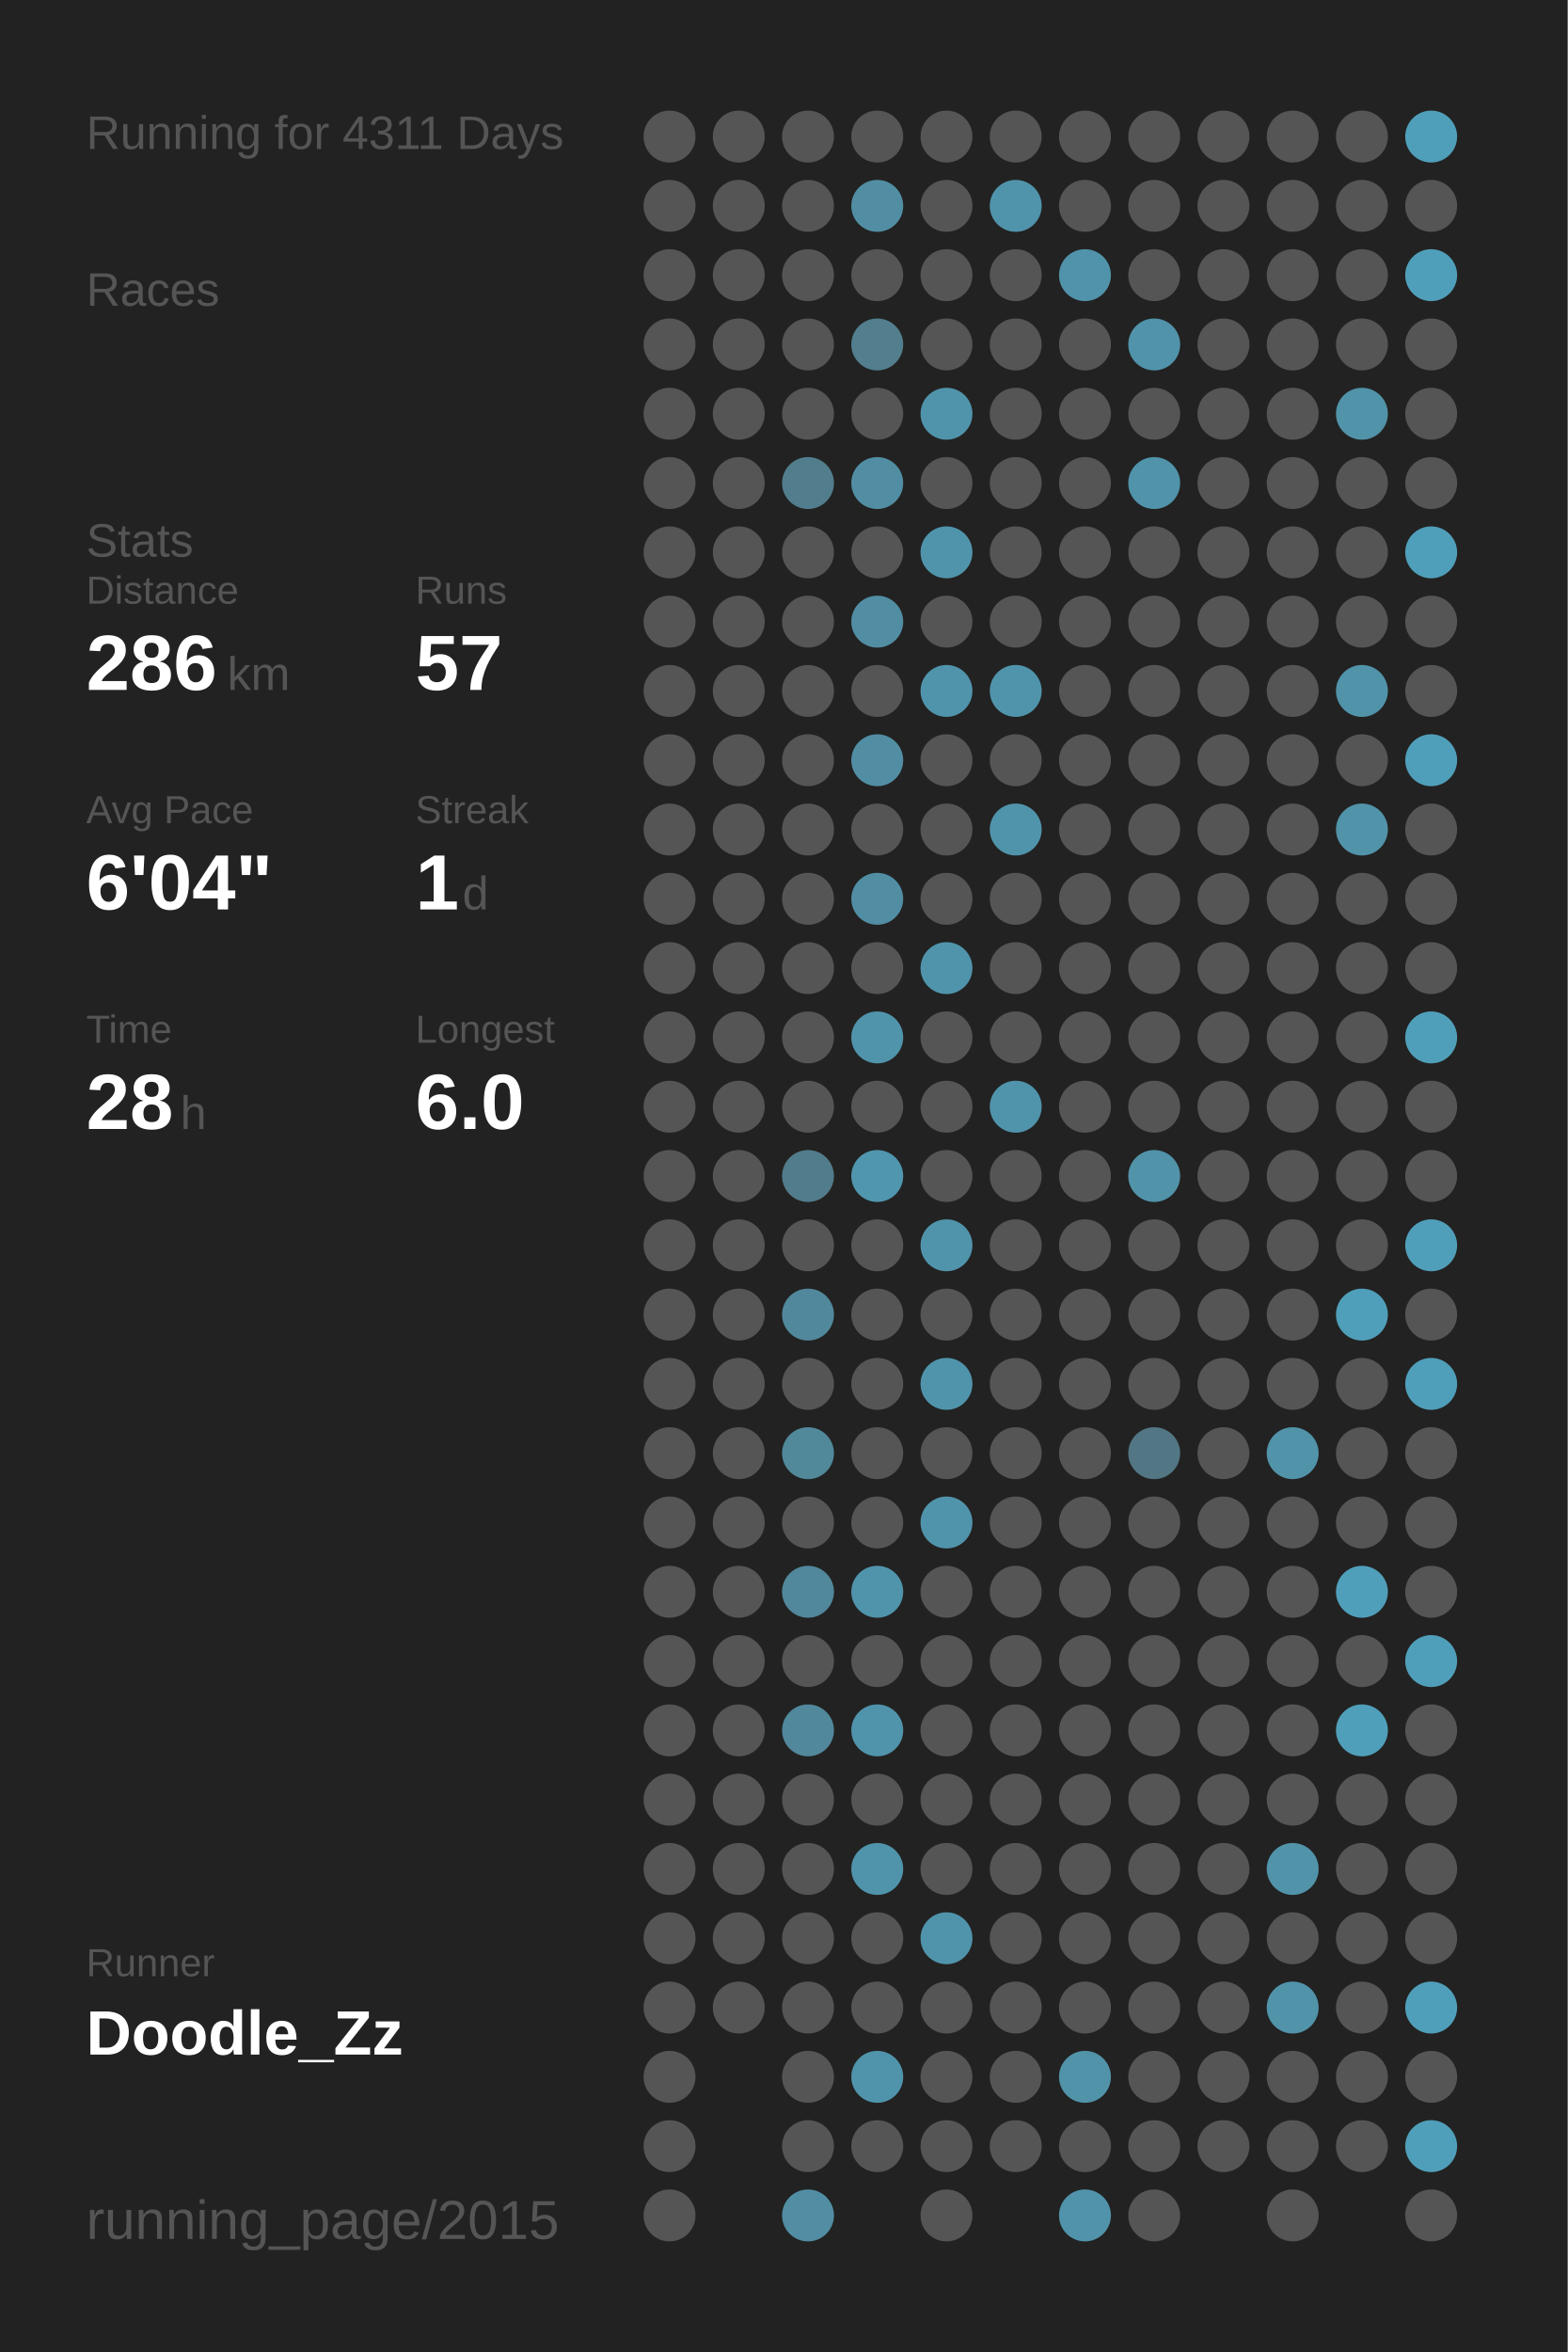
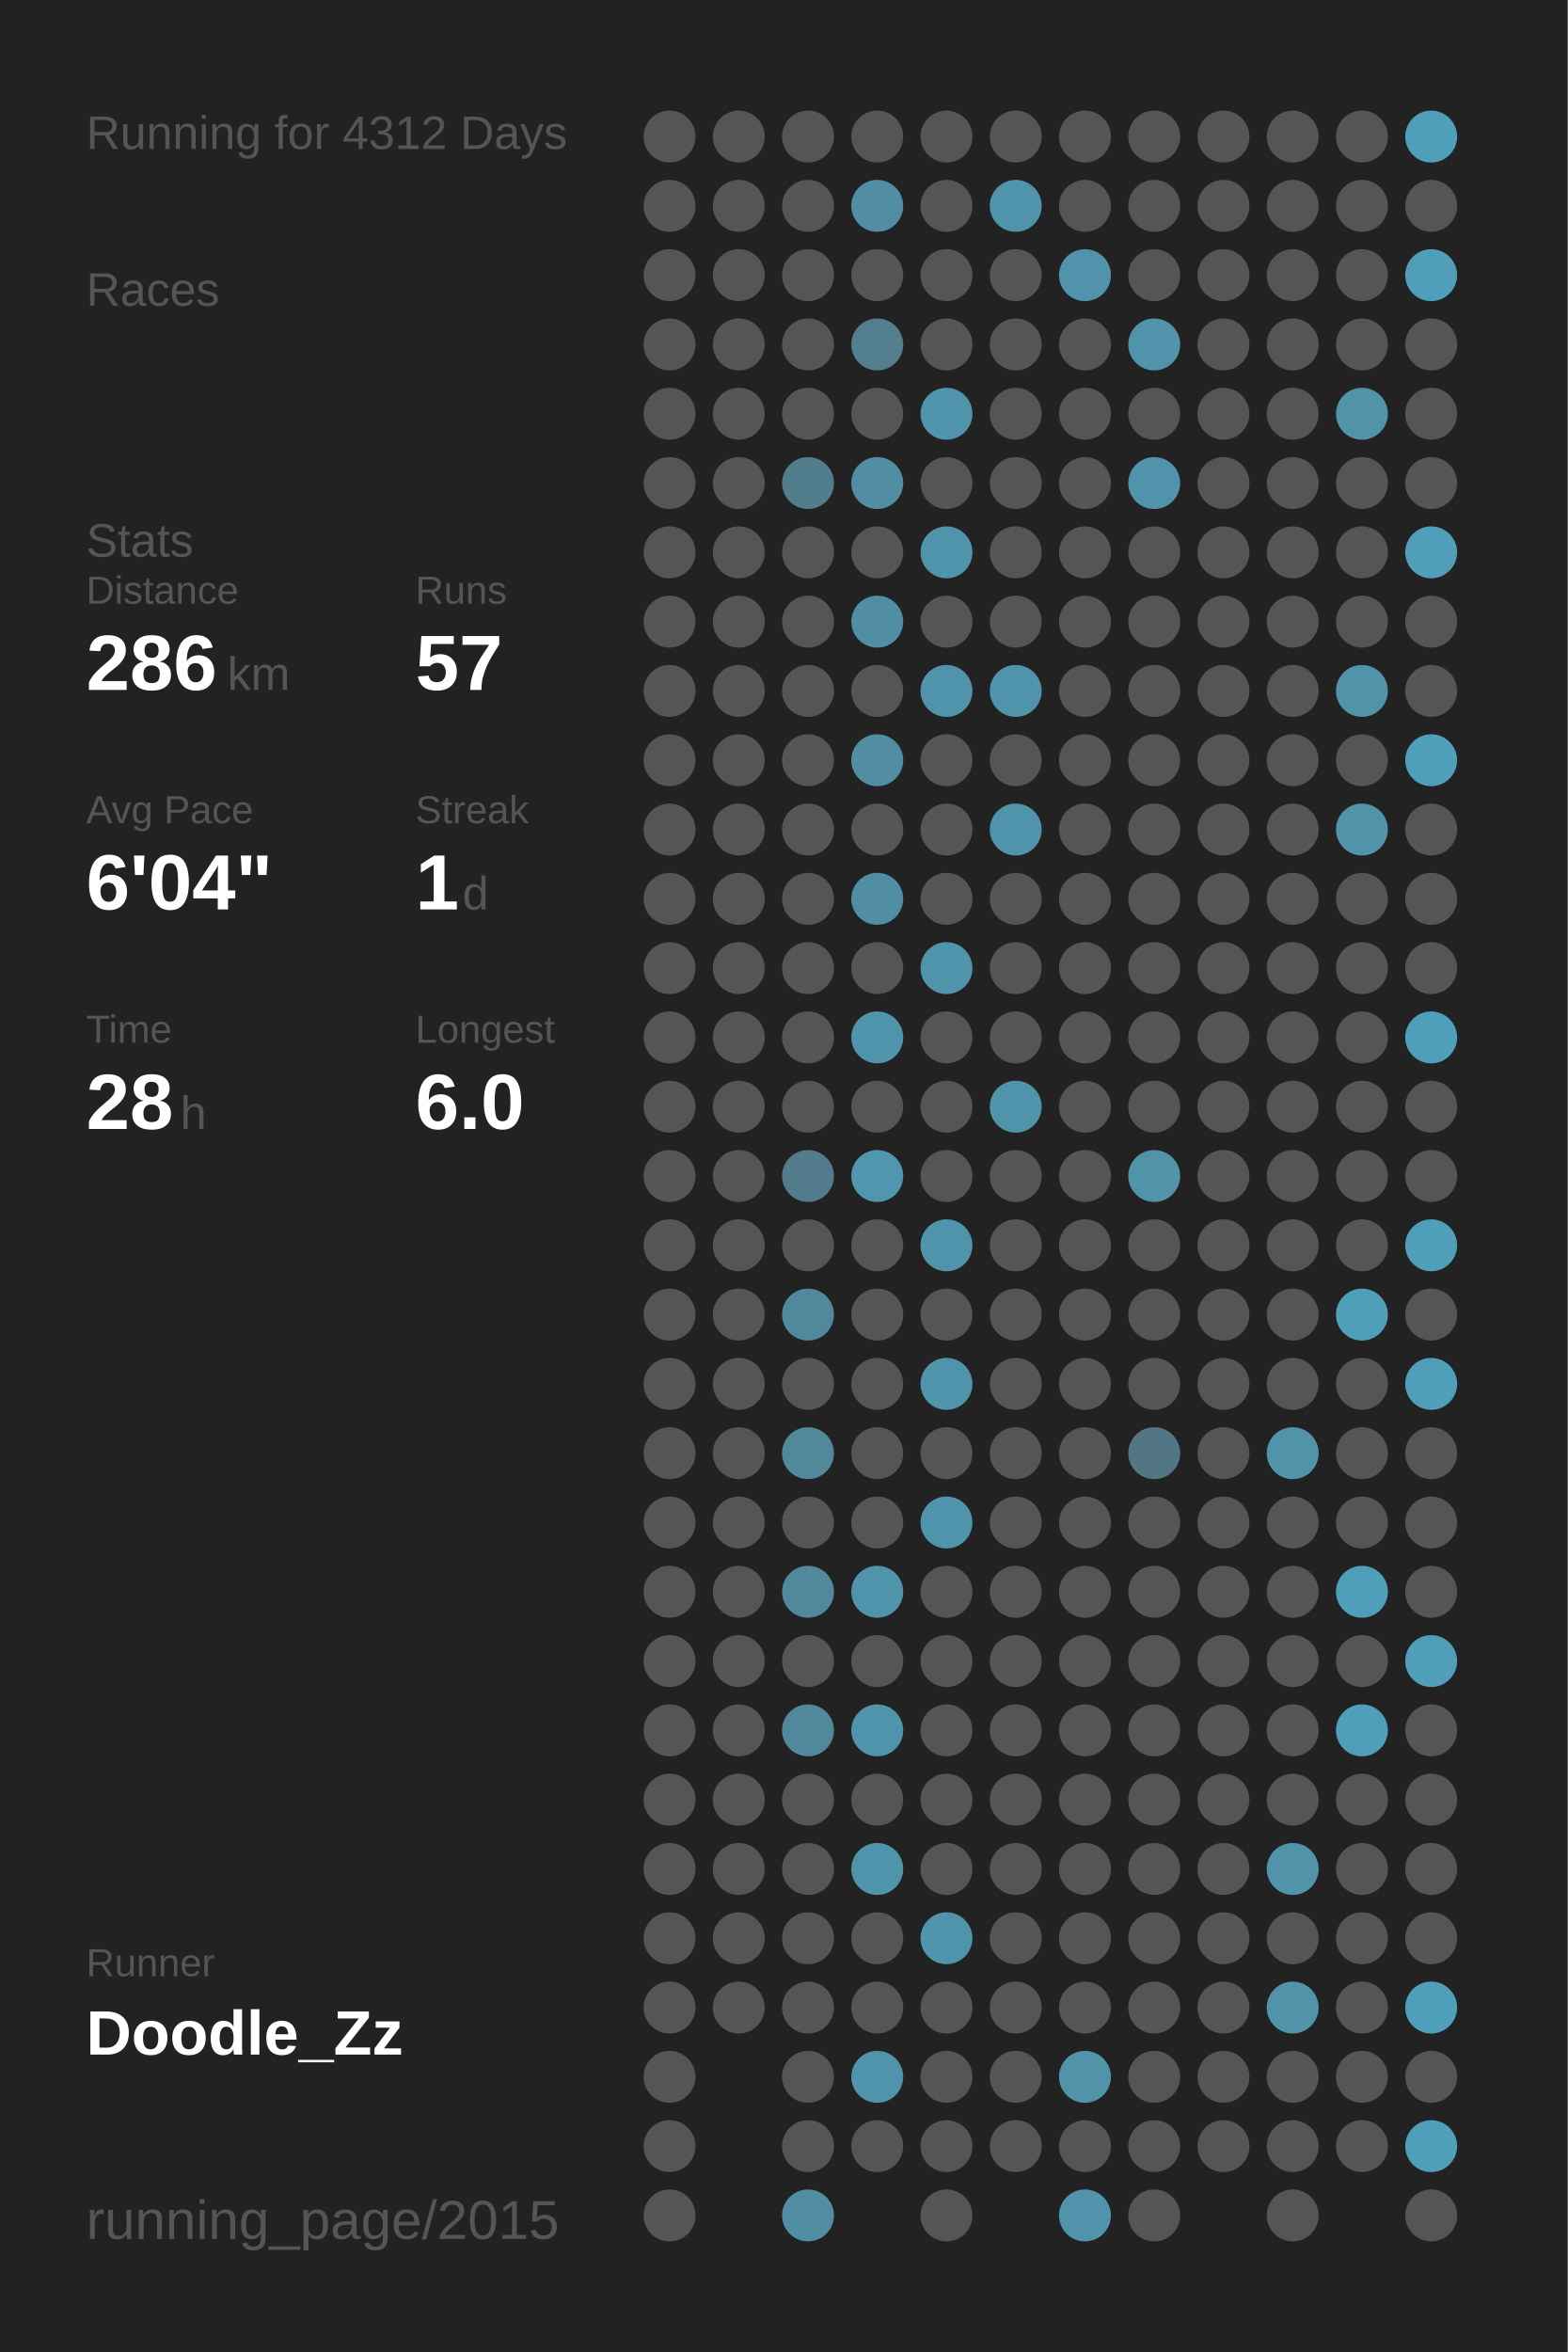
<svg xmlns="http://www.w3.org/2000/svg" baseProfile="full" height="300mm" version="1.1" viewBox="0,0,200,300" width="200mm">
  <defs />
  <rect fill="#222222" height="300" width="200" x="0" y="0" />
-   <text fill="#555555" style="font-size:6px; font-family:Arial;" x="11" y="19">Running for 4311 Days</text>
+   <text fill="#555555" style="font-size:6px; font-family:Arial;" x="11" y="19">Running for 4312 Days</text>
  <text fill="#555555" style="font-size:6px; font-family:Arial;" x="11" y="39">Races</text>
  <text fill="#555555" style="font-size:6px; font-family:Arial;" x="11" y="71">Stats</text>
  <text fill="#555555" style="font-size:5px; font-family:Arial;" x="11" y="77">Distance</text>
  <text fill="#FFFFFF" style="font-size:10px; font-family:Arial; font-weight:bold;" x="11" y="88">286</text>
  <text fill="#555555" style="font-size:6px; font-family:Arial;" x="29" y="88">km</text>
  <text fill="#555555" style="font-size:5px; font-family:Arial;" x="53" y="77">Runs</text>
  <text fill="#FFFFFF" style="font-size:10px; font-family:Arial; font-weight:bold;" x="53" y="88">57</text>
  <text fill="#555555" style="font-size:5px; font-family:Arial;" x="11" y="105">Avg Pace</text>
  <text fill="#FFFFFF" style="font-size:10px; font-family:Arial; font-weight:bold;" x="11" y="116">6'04"</text>
  <text fill="#555555" style="font-size:5px; font-family:Arial;" x="53" y="105">Streak</text>
  <text fill="#FFFFFF" style="font-size:10px; font-family:Arial; font-weight:bold;" x="53" y="116">1</text>
  <text fill="#555555" style="font-size:6px; font-family:Arial;" x="59" y="116">d</text>
  <text fill="#555555" style="font-size:5px; font-family:Arial;" x="11" y="133">Time</text>
  <text fill="#FFFFFF" style="font-size:10px; font-family:Arial; font-weight:bold;" x="11" y="144">28</text>
  <text fill="#555555" style="font-size:6px; font-family:Arial;" x="23" y="144">h</text>
  <text fill="#555555" style="font-size:5px; font-family:Arial;" x="53" y="133">Longest</text>
  <text fill="#FFFFFF" style="font-size:10px; font-family:Arial; font-weight:bold;" x="53" y="144">6.0</text>
  <text fill="#555555" style="font-size:5px; font-family:Arial;" x="11" y="252.065">Runner</text>
  <text fill="#FFFFFF" style="font-size:8px; font-family:Arial; font-weight:bold;" x="11" y="262.065">Doodle_Zz</text>
  <text fill="#555555" style="font-size:7px; font-family:Arial;" x="11" y="285.581">running_page/2015</text>
  <circle cx="85.417" cy="17.419" fill="#555555" r="3.312" />
  <circle cx="85.417" cy="26.258" fill="#555555" r="3.312" />
  <circle cx="85.417" cy="35.097" fill="#555555" r="3.312" />
  <circle cx="85.417" cy="43.935" fill="#555555" r="3.312" />
  <circle cx="85.417" cy="52.774" fill="#555555" r="3.312" />
  <circle cx="85.417" cy="61.613" fill="#555555" r="3.312" />
  <circle cx="85.417" cy="70.452" fill="#555555" r="3.312" />
  <circle cx="85.417" cy="79.29" fill="#555555" r="3.312" />
  <circle cx="85.417" cy="88.129" fill="#555555" r="3.312" />
  <circle cx="85.417" cy="96.968" fill="#555555" r="3.312" />
  <circle cx="85.417" cy="105.806" fill="#555555" r="3.312" />
  <circle cx="85.417" cy="114.645" fill="#555555" r="3.312" />
  <circle cx="85.417" cy="123.484" fill="#555555" r="3.312" />
  <circle cx="85.417" cy="132.323" fill="#555555" r="3.312" />
  <circle cx="85.417" cy="141.161" fill="#555555" r="3.312" />
  <circle cx="85.417" cy="150" fill="#555555" r="3.312" />
  <circle cx="85.417" cy="158.839" fill="#555555" r="3.312" />
  <circle cx="85.417" cy="167.677" fill="#555555" r="3.312" />
  <circle cx="85.417" cy="176.516" fill="#555555" r="3.312" />
  <circle cx="85.417" cy="185.355" fill="#555555" r="3.312" />
  <circle cx="85.417" cy="194.194" fill="#555555" r="3.312" />
  <circle cx="85.417" cy="203.032" fill="#555555" r="3.312" />
  <circle cx="85.417" cy="211.871" fill="#555555" r="3.312" />
  <circle cx="85.417" cy="220.71" fill="#555555" r="3.312" />
  <circle cx="85.417" cy="229.548" fill="#555555" r="3.312" />
  <circle cx="85.417" cy="238.387" fill="#555555" r="3.312" />
  <circle cx="85.417" cy="247.226" fill="#555555" r="3.312" />
  <circle cx="85.417" cy="256.065" fill="#555555" r="3.312" />
  <circle cx="85.417" cy="264.903" fill="#555555" r="3.312" />
  <circle cx="85.417" cy="273.742" fill="#555555" r="3.312" />
  <circle cx="85.417" cy="282.581" fill="#555555" r="3.312" />
  <circle cx="94.25" cy="17.419" fill="#555555" r="3.312" />
  <circle cx="94.25" cy="26.258" fill="#555555" r="3.312" />
  <circle cx="94.25" cy="35.097" fill="#555555" r="3.312" />
  <circle cx="94.25" cy="43.935" fill="#555555" r="3.312" />
  <circle cx="94.25" cy="52.774" fill="#555555" r="3.312" />
  <circle cx="94.25" cy="61.613" fill="#555555" r="3.312" />
  <circle cx="94.25" cy="70.452" fill="#555555" r="3.312" />
  <circle cx="94.25" cy="79.29" fill="#555555" r="3.312" />
  <circle cx="94.25" cy="88.129" fill="#555555" r="3.312" />
  <circle cx="94.25" cy="96.968" fill="#555555" r="3.312" />
  <circle cx="94.25" cy="105.806" fill="#555555" r="3.312" />
  <circle cx="94.25" cy="114.645" fill="#555555" r="3.312" />
  <circle cx="94.25" cy="123.484" fill="#555555" r="3.312" />
  <circle cx="94.25" cy="132.323" fill="#555555" r="3.312" />
  <circle cx="94.25" cy="141.161" fill="#555555" r="3.312" />
  <circle cx="94.25" cy="150" fill="#555555" r="3.312" />
  <circle cx="94.25" cy="158.839" fill="#555555" r="3.312" />
  <circle cx="94.25" cy="167.677" fill="#555555" r="3.312" />
  <circle cx="94.25" cy="176.516" fill="#555555" r="3.312" />
  <circle cx="94.25" cy="185.355" fill="#555555" r="3.312" />
  <circle cx="94.25" cy="194.194" fill="#555555" r="3.312" />
  <circle cx="94.25" cy="203.032" fill="#555555" r="3.312" />
  <circle cx="94.25" cy="211.871" fill="#555555" r="3.312" />
  <circle cx="94.25" cy="220.71" fill="#555555" r="3.312" />
  <circle cx="94.25" cy="229.548" fill="#555555" r="3.312" />
  <circle cx="94.25" cy="238.387" fill="#555555" r="3.312" />
  <circle cx="94.25" cy="247.226" fill="#555555" r="3.312" />
  <circle cx="94.25" cy="256.065" fill="#555555" r="3.312" />
  <circle cx="103.083" cy="17.419" fill="#555555" r="3.312" />
  <circle cx="103.083" cy="26.258" fill="#555555" r="3.312" />
  <circle cx="103.083" cy="35.097" fill="#555555" r="3.312" />
  <circle cx="103.083" cy="43.935" fill="#555555" r="3.312" />
  <circle cx="103.083" cy="52.774" fill="#555555" r="3.312" />
  <circle cx="103.083" cy="61.613" fill="#527d8c" r="3.312" />
  <circle cx="103.083" cy="70.452" fill="#555555" r="3.312" />
  <circle cx="103.083" cy="79.29" fill="#555555" r="3.312" />
  <circle cx="103.083" cy="88.129" fill="#555555" r="3.312" />
  <circle cx="103.083" cy="96.968" fill="#555555" r="3.312" />
  <circle cx="103.083" cy="105.806" fill="#555555" r="3.312" />
  <circle cx="103.083" cy="114.645" fill="#555555" r="3.312" />
  <circle cx="103.083" cy="123.484" fill="#555555" r="3.312" />
  <circle cx="103.083" cy="132.323" fill="#555555" r="3.312" />
  <circle cx="103.083" cy="141.161" fill="#555555" r="3.312" />
  <circle cx="103.083" cy="150" fill="#527c8b" r="3.312" />
  <circle cx="103.083" cy="158.839" fill="#555555" r="3.312" />
  <circle cx="103.083" cy="167.677" fill="#51889b" r="3.312" />
  <circle cx="103.083" cy="176.516" fill="#555555" r="3.312" />
  <circle cx="103.083" cy="185.355" fill="#51889a" r="3.312" />
  <circle cx="103.083" cy="194.194" fill="#555555" r="3.312" />
  <circle cx="103.083" cy="203.032" fill="#51889b" r="3.312" />
  <circle cx="103.083" cy="211.871" fill="#555555" r="3.312" />
  <circle cx="103.083" cy="220.71" fill="#51889b" r="3.312" />
  <circle cx="103.083" cy="229.548" fill="#555555" r="3.312" />
  <circle cx="103.083" cy="238.387" fill="#555555" r="3.312" />
  <circle cx="103.083" cy="247.226" fill="#555555" r="3.312" />
  <circle cx="103.083" cy="256.065" fill="#555555" r="3.312" />
  <circle cx="103.083" cy="264.903" fill="#555555" r="3.312" />
  <circle cx="103.083" cy="273.742" fill="#555555" r="3.312" />
  <circle cx="103.083" cy="282.581" fill="#518ea3" r="3.312" />
  <circle cx="111.917" cy="17.419" fill="#555555" r="3.312" />
  <circle cx="111.917" cy="26.258" fill="#518ea3" r="3.312" />
  <circle cx="111.917" cy="35.097" fill="#555555" r="3.312" />
  <circle cx="111.917" cy="43.935" fill="#527e8d" r="3.312" />
  <circle cx="111.917" cy="52.774" fill="#555555" r="3.312" />
  <circle cx="111.917" cy="61.613" fill="#518ea3" r="3.312" />
  <circle cx="111.917" cy="70.452" fill="#555555" r="3.312" />
  <circle cx="111.917" cy="79.29" fill="#518ea3" r="3.312" />
  <circle cx="111.917" cy="88.129" fill="#555555" r="3.312" />
  <circle cx="111.917" cy="96.968" fill="#518ea3" r="3.312" />
  <circle cx="111.917" cy="105.806" fill="#555555" r="3.312" />
  <circle cx="111.917" cy="114.645" fill="#518ea3" r="3.312" />
  <circle cx="111.917" cy="123.484" fill="#555555" r="3.312" />
  <circle cx="111.917" cy="132.323" fill="#5094ab" r="3.312" />
  <circle cx="111.917" cy="141.161" fill="#555555" r="3.312" />
  <circle cx="111.917" cy="150" fill="#5096ae" r="3.312" />
  <circle cx="111.917" cy="158.839" fill="#555555" r="3.312" />
  <circle cx="111.917" cy="167.677" fill="#555555" r="3.312" />
  <circle cx="111.917" cy="176.516" fill="#555555" r="3.312" />
  <circle cx="111.917" cy="185.355" fill="#555555" r="3.312" />
  <circle cx="111.917" cy="194.194" fill="#555555" r="3.312" />
  <circle cx="111.917" cy="203.032" fill="#5094ab" r="3.312" />
  <circle cx="111.917" cy="211.871" fill="#555555" r="3.312" />
  <circle cx="111.917" cy="220.71" fill="#5094ab" r="3.312" />
  <circle cx="111.917" cy="229.548" fill="#555555" r="3.312" />
  <circle cx="111.917" cy="238.387" fill="#5094ab" r="3.312" />
  <circle cx="111.917" cy="247.226" fill="#555555" r="3.312" />
  <circle cx="111.917" cy="256.065" fill="#555555" r="3.312" />
  <circle cx="111.917" cy="264.903" fill="#5094ab" r="3.312" />
  <circle cx="111.917" cy="273.742" fill="#555555" r="3.312" />
  <circle cx="120.75" cy="17.419" fill="#555555" r="3.312" />
  <circle cx="120.75" cy="26.258" fill="#555555" r="3.312" />
  <circle cx="120.75" cy="35.097" fill="#555555" r="3.312" />
  <circle cx="120.75" cy="43.935" fill="#555555" r="3.312" />
  <circle cx="120.75" cy="52.774" fill="#5094ab" r="3.312" />
  <circle cx="120.75" cy="61.613" fill="#555555" r="3.312" />
  <circle cx="120.75" cy="70.452" fill="#5094ab" r="3.312" />
  <circle cx="120.75" cy="79.29" fill="#555555" r="3.312" />
  <circle cx="120.75" cy="88.129" fill="#5094ab" r="3.312" />
  <circle cx="120.75" cy="96.968" fill="#555555" r="3.312" />
  <circle cx="120.75" cy="105.806" fill="#555555" r="3.312" />
  <circle cx="120.75" cy="114.645" fill="#555555" r="3.312" />
  <circle cx="120.75" cy="123.484" fill="#5094ab" r="3.312" />
  <circle cx="120.75" cy="132.323" fill="#555555" r="3.312" />
  <circle cx="120.75" cy="141.161" fill="#555555" r="3.312" />
  <circle cx="120.75" cy="150" fill="#555555" r="3.312" />
  <circle cx="120.75" cy="158.839" fill="#5094ab" r="3.312" />
  <circle cx="120.75" cy="167.677" fill="#555555" r="3.312" />
  <circle cx="120.75" cy="176.516" fill="#5094ab" r="3.312" />
  <circle cx="120.75" cy="185.355" fill="#555555" r="3.312" />
  <circle cx="120.75" cy="194.194" fill="#5094ab" r="3.312" />
  <circle cx="120.75" cy="203.032" fill="#555555" r="3.312" />
  <circle cx="120.75" cy="211.871" fill="#555555" r="3.312" />
  <circle cx="120.75" cy="220.71" fill="#555555" r="3.312" />
  <circle cx="120.75" cy="229.548" fill="#555555" r="3.312" />
  <circle cx="120.75" cy="238.387" fill="#555555" r="3.312" />
  <circle cx="120.75" cy="247.226" fill="#5094ab" r="3.312" />
  <circle cx="120.75" cy="256.065" fill="#555555" r="3.312" />
  <circle cx="120.75" cy="264.903" fill="#555555" r="3.312" />
  <circle cx="120.75" cy="273.742" fill="#555555" r="3.312" />
  <circle cx="120.75" cy="282.581" fill="#555555" r="3.312" />
  <circle cx="129.583" cy="17.419" fill="#555555" r="3.312" />
  <circle cx="129.583" cy="26.258" fill="#5094ab" r="3.312" />
  <circle cx="129.583" cy="35.097" fill="#555555" r="3.312" />
  <circle cx="129.583" cy="43.935" fill="#555555" r="3.312" />
  <circle cx="129.583" cy="52.774" fill="#555555" r="3.312" />
  <circle cx="129.583" cy="61.613" fill="#555555" r="3.312" />
  <circle cx="129.583" cy="70.452" fill="#555555" r="3.312" />
  <circle cx="129.583" cy="79.29" fill="#555555" r="3.312" />
  <circle cx="129.583" cy="88.129" fill="#5094ab" r="3.312" />
  <circle cx="129.583" cy="96.968" fill="#555555" r="3.312" />
  <circle cx="129.583" cy="105.806" fill="#5094ab" r="3.312" />
  <circle cx="129.583" cy="114.645" fill="#555555" r="3.312" />
  <circle cx="129.583" cy="123.484" fill="#555555" r="3.312" />
  <circle cx="129.583" cy="132.323" fill="#555555" r="3.312" />
  <circle cx="129.583" cy="141.161" fill="#5094ab" r="3.312" />
  <circle cx="129.583" cy="150" fill="#555555" r="3.312" />
  <circle cx="129.583" cy="158.839" fill="#555555" r="3.312" />
  <circle cx="129.583" cy="167.677" fill="#555555" r="3.312" />
  <circle cx="129.583" cy="176.516" fill="#555555" r="3.312" />
  <circle cx="129.583" cy="185.355" fill="#555555" r="3.312" />
  <circle cx="129.583" cy="194.194" fill="#555555" r="3.312" />
  <circle cx="129.583" cy="203.032" fill="#555555" r="3.312" />
  <circle cx="129.583" cy="211.871" fill="#555555" r="3.312" />
  <circle cx="129.583" cy="220.71" fill="#555555" r="3.312" />
  <circle cx="129.583" cy="229.548" fill="#555555" r="3.312" />
  <circle cx="129.583" cy="238.387" fill="#555555" r="3.312" />
  <circle cx="129.583" cy="247.226" fill="#555555" r="3.312" />
  <circle cx="129.583" cy="256.065" fill="#555555" r="3.312" />
  <circle cx="129.583" cy="264.903" fill="#555555" r="3.312" />
  <circle cx="129.583" cy="273.742" fill="#555555" r="3.312" />
  <circle cx="138.417" cy="17.419" fill="#555555" r="3.312" />
  <circle cx="138.417" cy="26.258" fill="#555555" r="3.312" />
  <circle cx="138.417" cy="35.097" fill="#5093aa" r="3.312" />
  <circle cx="138.417" cy="43.935" fill="#555555" r="3.312" />
  <circle cx="138.417" cy="52.774" fill="#555555" r="3.312" />
  <circle cx="138.417" cy="61.613" fill="#555555" r="3.312" />
  <circle cx="138.417" cy="70.452" fill="#555555" r="3.312" />
  <circle cx="138.417" cy="79.29" fill="#555555" r="3.312" />
  <circle cx="138.417" cy="88.129" fill="#555555" r="3.312" />
  <circle cx="138.417" cy="96.968" fill="#555555" r="3.312" />
  <circle cx="138.417" cy="105.806" fill="#555555" r="3.312" />
  <circle cx="138.417" cy="114.645" fill="#555555" r="3.312" />
  <circle cx="138.417" cy="123.484" fill="#555555" r="3.312" />
  <circle cx="138.417" cy="132.323" fill="#555555" r="3.312" />
  <circle cx="138.417" cy="141.161" fill="#555555" r="3.312" />
  <circle cx="138.417" cy="150" fill="#555555" r="3.312" />
  <circle cx="138.417" cy="158.839" fill="#555555" r="3.312" />
  <circle cx="138.417" cy="167.677" fill="#555555" r="3.312" />
  <circle cx="138.417" cy="176.516" fill="#555555" r="3.312" />
  <circle cx="138.417" cy="185.355" fill="#555555" r="3.312" />
  <circle cx="138.417" cy="194.194" fill="#555555" r="3.312" />
  <circle cx="138.417" cy="203.032" fill="#555555" r="3.312" />
  <circle cx="138.417" cy="211.871" fill="#555555" r="3.312" />
  <circle cx="138.417" cy="220.71" fill="#555555" r="3.312" />
  <circle cx="138.417" cy="229.548" fill="#555555" r="3.312" />
  <circle cx="138.417" cy="238.387" fill="#555555" r="3.312" />
  <circle cx="138.417" cy="247.226" fill="#555555" r="3.312" />
  <circle cx="138.417" cy="256.065" fill="#555555" r="3.312" />
  <circle cx="138.417" cy="264.903" fill="#5193a9" r="3.312" />
  <circle cx="138.417" cy="273.742" fill="#555555" r="3.312" />
  <circle cx="138.417" cy="282.581" fill="#5093aa" r="3.312" />
  <circle cx="147.25" cy="17.419" fill="#555555" r="3.312" />
  <circle cx="147.25" cy="26.258" fill="#555555" r="3.312" />
  <circle cx="147.25" cy="35.097" fill="#555555" r="3.312" />
  <circle cx="147.25" cy="43.935" fill="#5093aa" r="3.312" />
  <circle cx="147.25" cy="52.774" fill="#555555" r="3.312" />
  <circle cx="147.25" cy="61.613" fill="#5093aa" r="3.312" />
  <circle cx="147.25" cy="70.452" fill="#555555" r="3.312" />
  <circle cx="147.25" cy="79.29" fill="#555555" r="3.312" />
  <circle cx="147.25" cy="88.129" fill="#555555" r="3.312" />
  <circle cx="147.25" cy="96.968" fill="#555555" r="3.312" />
  <circle cx="147.25" cy="105.806" fill="#555555" r="3.312" />
  <circle cx="147.25" cy="114.645" fill="#555555" r="3.312" />
  <circle cx="147.25" cy="123.484" fill="#555555" r="3.312" />
  <circle cx="147.25" cy="132.323" fill="#555555" r="3.312" />
  <circle cx="147.25" cy="141.161" fill="#555555" r="3.312" />
  <circle cx="147.25" cy="150" fill="#5193a9" r="3.312" />
  <circle cx="147.25" cy="158.839" fill="#555555" r="3.312" />
  <circle cx="147.25" cy="167.677" fill="#555555" r="3.312" />
  <circle cx="147.25" cy="176.516" fill="#555555" r="3.312" />
  <circle cx="147.25" cy="185.355" fill="#527683" r="3.312" />
  <circle cx="147.25" cy="194.194" fill="#555555" r="3.312" />
  <circle cx="147.25" cy="203.032" fill="#555555" r="3.312" />
  <circle cx="147.25" cy="211.871" fill="#555555" r="3.312" />
  <circle cx="147.25" cy="220.71" fill="#555555" r="3.312" />
  <circle cx="147.25" cy="229.548" fill="#555555" r="3.312" />
  <circle cx="147.25" cy="238.387" fill="#555555" r="3.312" />
  <circle cx="147.25" cy="247.226" fill="#555555" r="3.312" />
  <circle cx="147.25" cy="256.065" fill="#555555" r="3.312" />
  <circle cx="147.25" cy="264.903" fill="#555555" r="3.312" />
  <circle cx="147.25" cy="273.742" fill="#555555" r="3.312" />
  <circle cx="147.25" cy="282.581" fill="#555555" r="3.312" />
  <circle cx="156.083" cy="17.419" fill="#555555" r="3.312" />
  <circle cx="156.083" cy="26.258" fill="#555555" r="3.312" />
  <circle cx="156.083" cy="35.097" fill="#555555" r="3.312" />
  <circle cx="156.083" cy="43.935" fill="#555555" r="3.312" />
  <circle cx="156.083" cy="52.774" fill="#555555" r="3.312" />
  <circle cx="156.083" cy="61.613" fill="#555555" r="3.312" />
  <circle cx="156.083" cy="70.452" fill="#555555" r="3.312" />
  <circle cx="156.083" cy="79.29" fill="#555555" r="3.312" />
  <circle cx="156.083" cy="88.129" fill="#555555" r="3.312" />
  <circle cx="156.083" cy="96.968" fill="#555555" r="3.312" />
  <circle cx="156.083" cy="105.806" fill="#555555" r="3.312" />
  <circle cx="156.083" cy="114.645" fill="#555555" r="3.312" />
  <circle cx="156.083" cy="123.484" fill="#555555" r="3.312" />
  <circle cx="156.083" cy="132.323" fill="#555555" r="3.312" />
  <circle cx="156.083" cy="141.161" fill="#555555" r="3.312" />
  <circle cx="156.083" cy="150" fill="#555555" r="3.312" />
  <circle cx="156.083" cy="158.839" fill="#555555" r="3.312" />
  <circle cx="156.083" cy="167.677" fill="#555555" r="3.312" />
  <circle cx="156.083" cy="176.516" fill="#555555" r="3.312" />
  <circle cx="156.083" cy="185.355" fill="#555555" r="3.312" />
  <circle cx="156.083" cy="194.194" fill="#555555" r="3.312" />
  <circle cx="156.083" cy="203.032" fill="#555555" r="3.312" />
  <circle cx="156.083" cy="211.871" fill="#555555" r="3.312" />
  <circle cx="156.083" cy="220.71" fill="#555555" r="3.312" />
  <circle cx="156.083" cy="229.548" fill="#555555" r="3.312" />
  <circle cx="156.083" cy="238.387" fill="#555555" r="3.312" />
  <circle cx="156.083" cy="247.226" fill="#555555" r="3.312" />
  <circle cx="156.083" cy="256.065" fill="#555555" r="3.312" />
  <circle cx="156.083" cy="264.903" fill="#555555" r="3.312" />
  <circle cx="156.083" cy="273.742" fill="#555555" r="3.312" />
  <circle cx="164.917" cy="17.419" fill="#555555" r="3.312" />
  <circle cx="164.917" cy="26.258" fill="#555555" r="3.312" />
  <circle cx="164.917" cy="35.097" fill="#555555" r="3.312" />
  <circle cx="164.917" cy="43.935" fill="#555555" r="3.312" />
  <circle cx="164.917" cy="52.774" fill="#555555" r="3.312" />
  <circle cx="164.917" cy="61.613" fill="#555555" r="3.312" />
  <circle cx="164.917" cy="70.452" fill="#555555" r="3.312" />
  <circle cx="164.917" cy="79.29" fill="#555555" r="3.312" />
  <circle cx="164.917" cy="88.129" fill="#555555" r="3.312" />
  <circle cx="164.917" cy="96.968" fill="#555555" r="3.312" />
  <circle cx="164.917" cy="105.806" fill="#555555" r="3.312" />
  <circle cx="164.917" cy="114.645" fill="#555555" r="3.312" />
  <circle cx="164.917" cy="123.484" fill="#555555" r="3.312" />
  <circle cx="164.917" cy="132.323" fill="#555555" r="3.312" />
  <circle cx="164.917" cy="141.161" fill="#555555" r="3.312" />
  <circle cx="164.917" cy="150" fill="#555555" r="3.312" />
  <circle cx="164.917" cy="158.839" fill="#555555" r="3.312" />
  <circle cx="164.917" cy="167.677" fill="#555555" r="3.312" />
  <circle cx="164.917" cy="176.516" fill="#555555" r="3.312" />
  <circle cx="164.917" cy="185.355" fill="#5193a9" r="3.312" />
  <circle cx="164.917" cy="194.194" fill="#555555" r="3.312" />
  <circle cx="164.917" cy="203.032" fill="#555555" r="3.312" />
  <circle cx="164.917" cy="211.871" fill="#555555" r="3.312" />
  <circle cx="164.917" cy="220.71" fill="#555555" r="3.312" />
  <circle cx="164.917" cy="229.548" fill="#555555" r="3.312" />
  <circle cx="164.917" cy="238.387" fill="#5193a9" r="3.312" />
  <circle cx="164.917" cy="247.226" fill="#555555" r="3.312" />
  <circle cx="164.917" cy="256.065" fill="#5193a9" r="3.312" />
  <circle cx="164.917" cy="264.903" fill="#555555" r="3.312" />
  <circle cx="164.917" cy="273.742" fill="#555555" r="3.312" />
  <circle cx="164.917" cy="282.581" fill="#555555" r="3.312" />
  <circle cx="173.75" cy="17.419" fill="#555555" r="3.312" />
  <circle cx="173.75" cy="26.258" fill="#555555" r="3.312" />
  <circle cx="173.75" cy="35.097" fill="#555555" r="3.312" />
  <circle cx="173.75" cy="43.935" fill="#555555" r="3.312" />
  <circle cx="173.75" cy="52.774" fill="#5193a9" r="3.312" />
  <circle cx="173.75" cy="61.613" fill="#555555" r="3.312" />
  <circle cx="173.75" cy="70.452" fill="#555555" r="3.312" />
  <circle cx="173.75" cy="79.29" fill="#555555" r="3.312" />
  <circle cx="173.75" cy="88.129" fill="#5193a9" r="3.312" />
  <circle cx="173.75" cy="96.968" fill="#555555" r="3.312" />
  <circle cx="173.75" cy="105.806" fill="#5193a9" r="3.312" />
  <circle cx="173.75" cy="114.645" fill="#555555" r="3.312" />
  <circle cx="173.75" cy="123.484" fill="#555555" r="3.312" />
  <circle cx="173.75" cy="132.323" fill="#555555" r="3.312" />
  <circle cx="173.75" cy="141.161" fill="#555555" r="3.312" />
  <circle cx="173.75" cy="150" fill="#555555" r="3.312" />
  <circle cx="173.75" cy="158.839" fill="#555555" r="3.312" />
  <circle cx="173.75" cy="167.677" fill="#509fba" r="3.312" />
  <circle cx="173.75" cy="176.516" fill="#555555" r="3.312" />
  <circle cx="173.75" cy="185.355" fill="#555555" r="3.312" />
  <circle cx="173.75" cy="194.194" fill="#555555" r="3.312" />
  <circle cx="173.75" cy="203.032" fill="#509fba" r="3.312" />
  <circle cx="173.75" cy="211.871" fill="#555555" r="3.312" />
  <circle cx="173.75" cy="220.71" fill="#509fba" r="3.312" />
  <circle cx="173.75" cy="229.548" fill="#555555" r="3.312" />
  <circle cx="173.75" cy="238.387" fill="#555555" r="3.312" />
  <circle cx="173.75" cy="247.226" fill="#555555" r="3.312" />
  <circle cx="173.75" cy="256.065" fill="#555555" r="3.312" />
  <circle cx="173.75" cy="264.903" fill="#555555" r="3.312" />
  <circle cx="173.75" cy="273.742" fill="#555555" r="3.312" />
  <circle cx="182.583" cy="17.419" fill="#509fba" r="3.312" />
  <circle cx="182.583" cy="26.258" fill="#555555" r="3.312" />
  <circle cx="182.583" cy="35.097" fill="#509fba" r="3.312" />
  <circle cx="182.583" cy="43.935" fill="#555555" r="3.312" />
  <circle cx="182.583" cy="52.774" fill="#555555" r="3.312" />
  <circle cx="182.583" cy="61.613" fill="#555555" r="3.312" />
  <circle cx="182.583" cy="70.452" fill="#509fba" r="3.312" />
  <circle cx="182.583" cy="79.29" fill="#555555" r="3.312" />
  <circle cx="182.583" cy="88.129" fill="#555555" r="3.312" />
  <circle cx="182.583" cy="96.968" fill="#509fba" r="3.312" />
  <circle cx="182.583" cy="105.806" fill="#555555" r="3.312" />
  <circle cx="182.583" cy="114.645" fill="#555555" r="3.312" />
  <circle cx="182.583" cy="123.484" fill="#555555" r="3.312" />
  <circle cx="182.583" cy="132.323" fill="#509fba" r="3.312" />
  <circle cx="182.583" cy="141.161" fill="#555555" r="3.312" />
  <circle cx="182.583" cy="150" fill="#555555" r="3.312" />
  <circle cx="182.583" cy="158.839" fill="#509fba" r="3.312" />
  <circle cx="182.583" cy="167.677" fill="#555555" r="3.312" />
  <circle cx="182.583" cy="176.516" fill="#509fba" r="3.312" />
  <circle cx="182.583" cy="185.355" fill="#555555" r="3.312" />
  <circle cx="182.583" cy="194.194" fill="#555555" r="3.312" />
  <circle cx="182.583" cy="203.032" fill="#555555" r="3.312" />
  <circle cx="182.583" cy="211.871" fill="#509fba" r="3.312" />
  <circle cx="182.583" cy="220.71" fill="#555555" r="3.312" />
  <circle cx="182.583" cy="229.548" fill="#555555" r="3.312" />
  <circle cx="182.583" cy="238.387" fill="#555555" r="3.312" />
  <circle cx="182.583" cy="247.226" fill="#555555" r="3.312" />
  <circle cx="182.583" cy="256.065" fill="#509fba" r="3.312" />
  <circle cx="182.583" cy="264.903" fill="#555555" r="3.312" />
  <circle cx="182.583" cy="273.742" fill="#509fba" r="3.312" />
  <circle cx="182.583" cy="282.581" fill="#555555" r="3.312" />
</svg>
